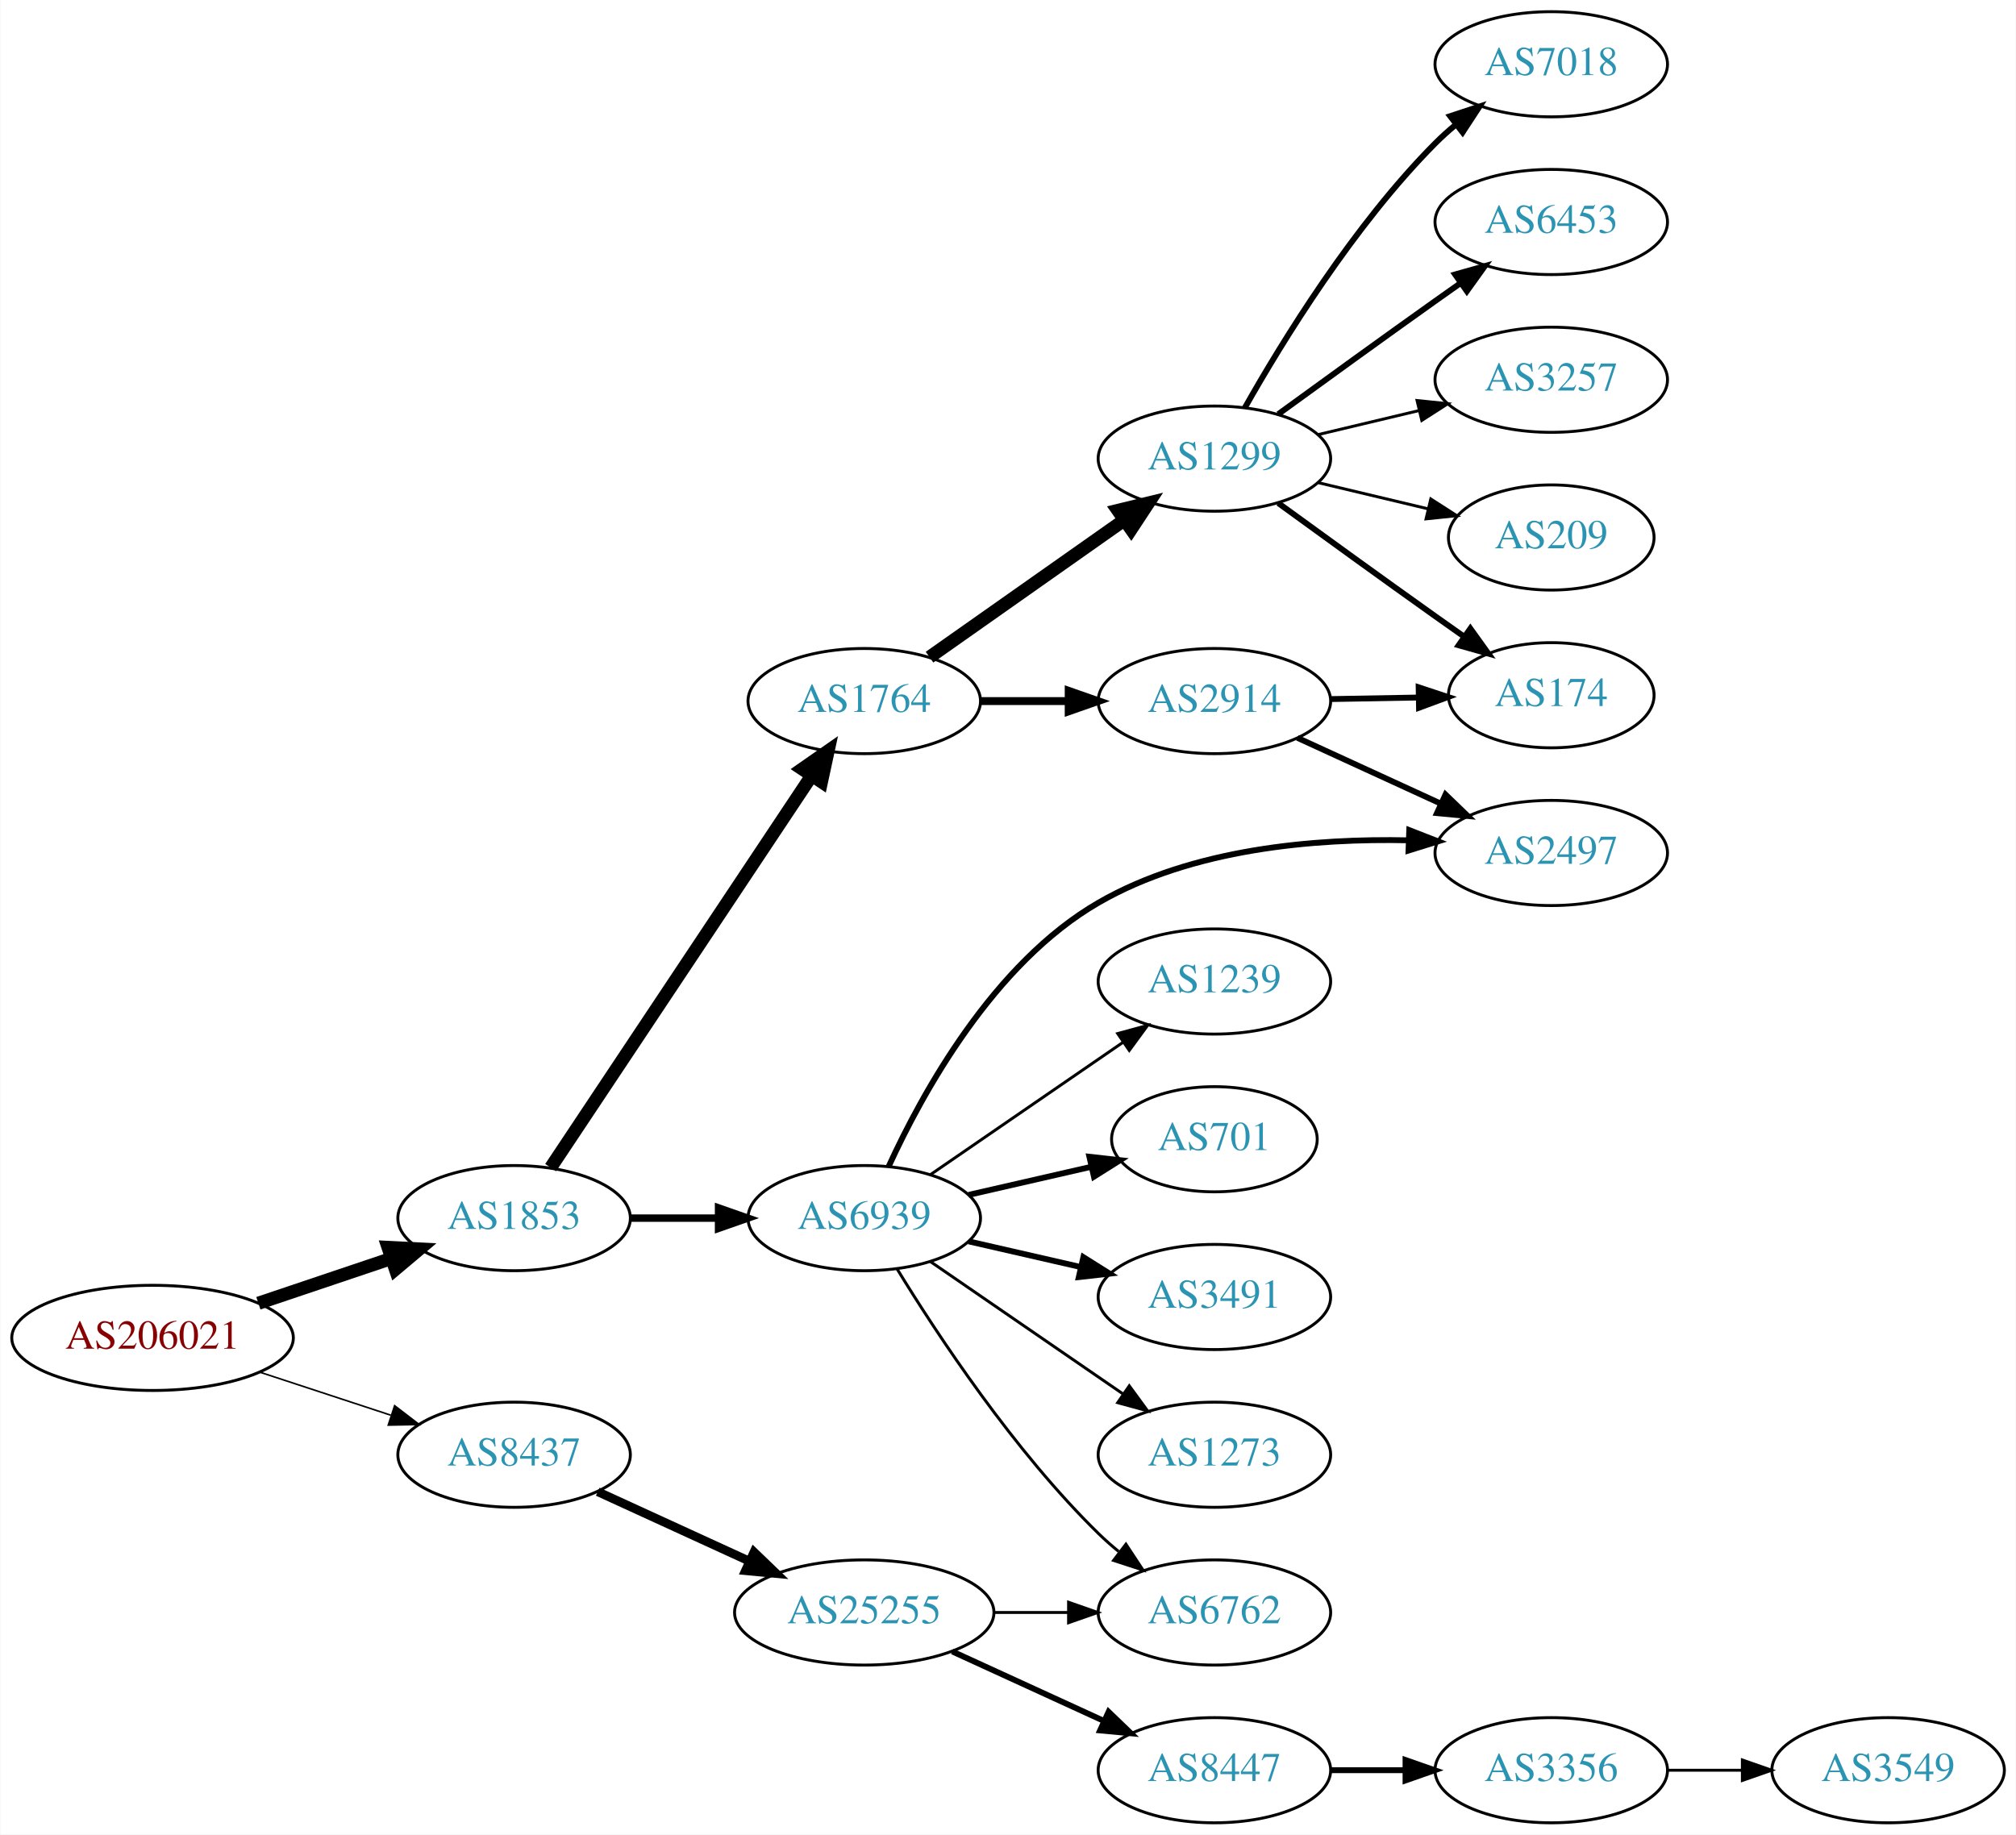
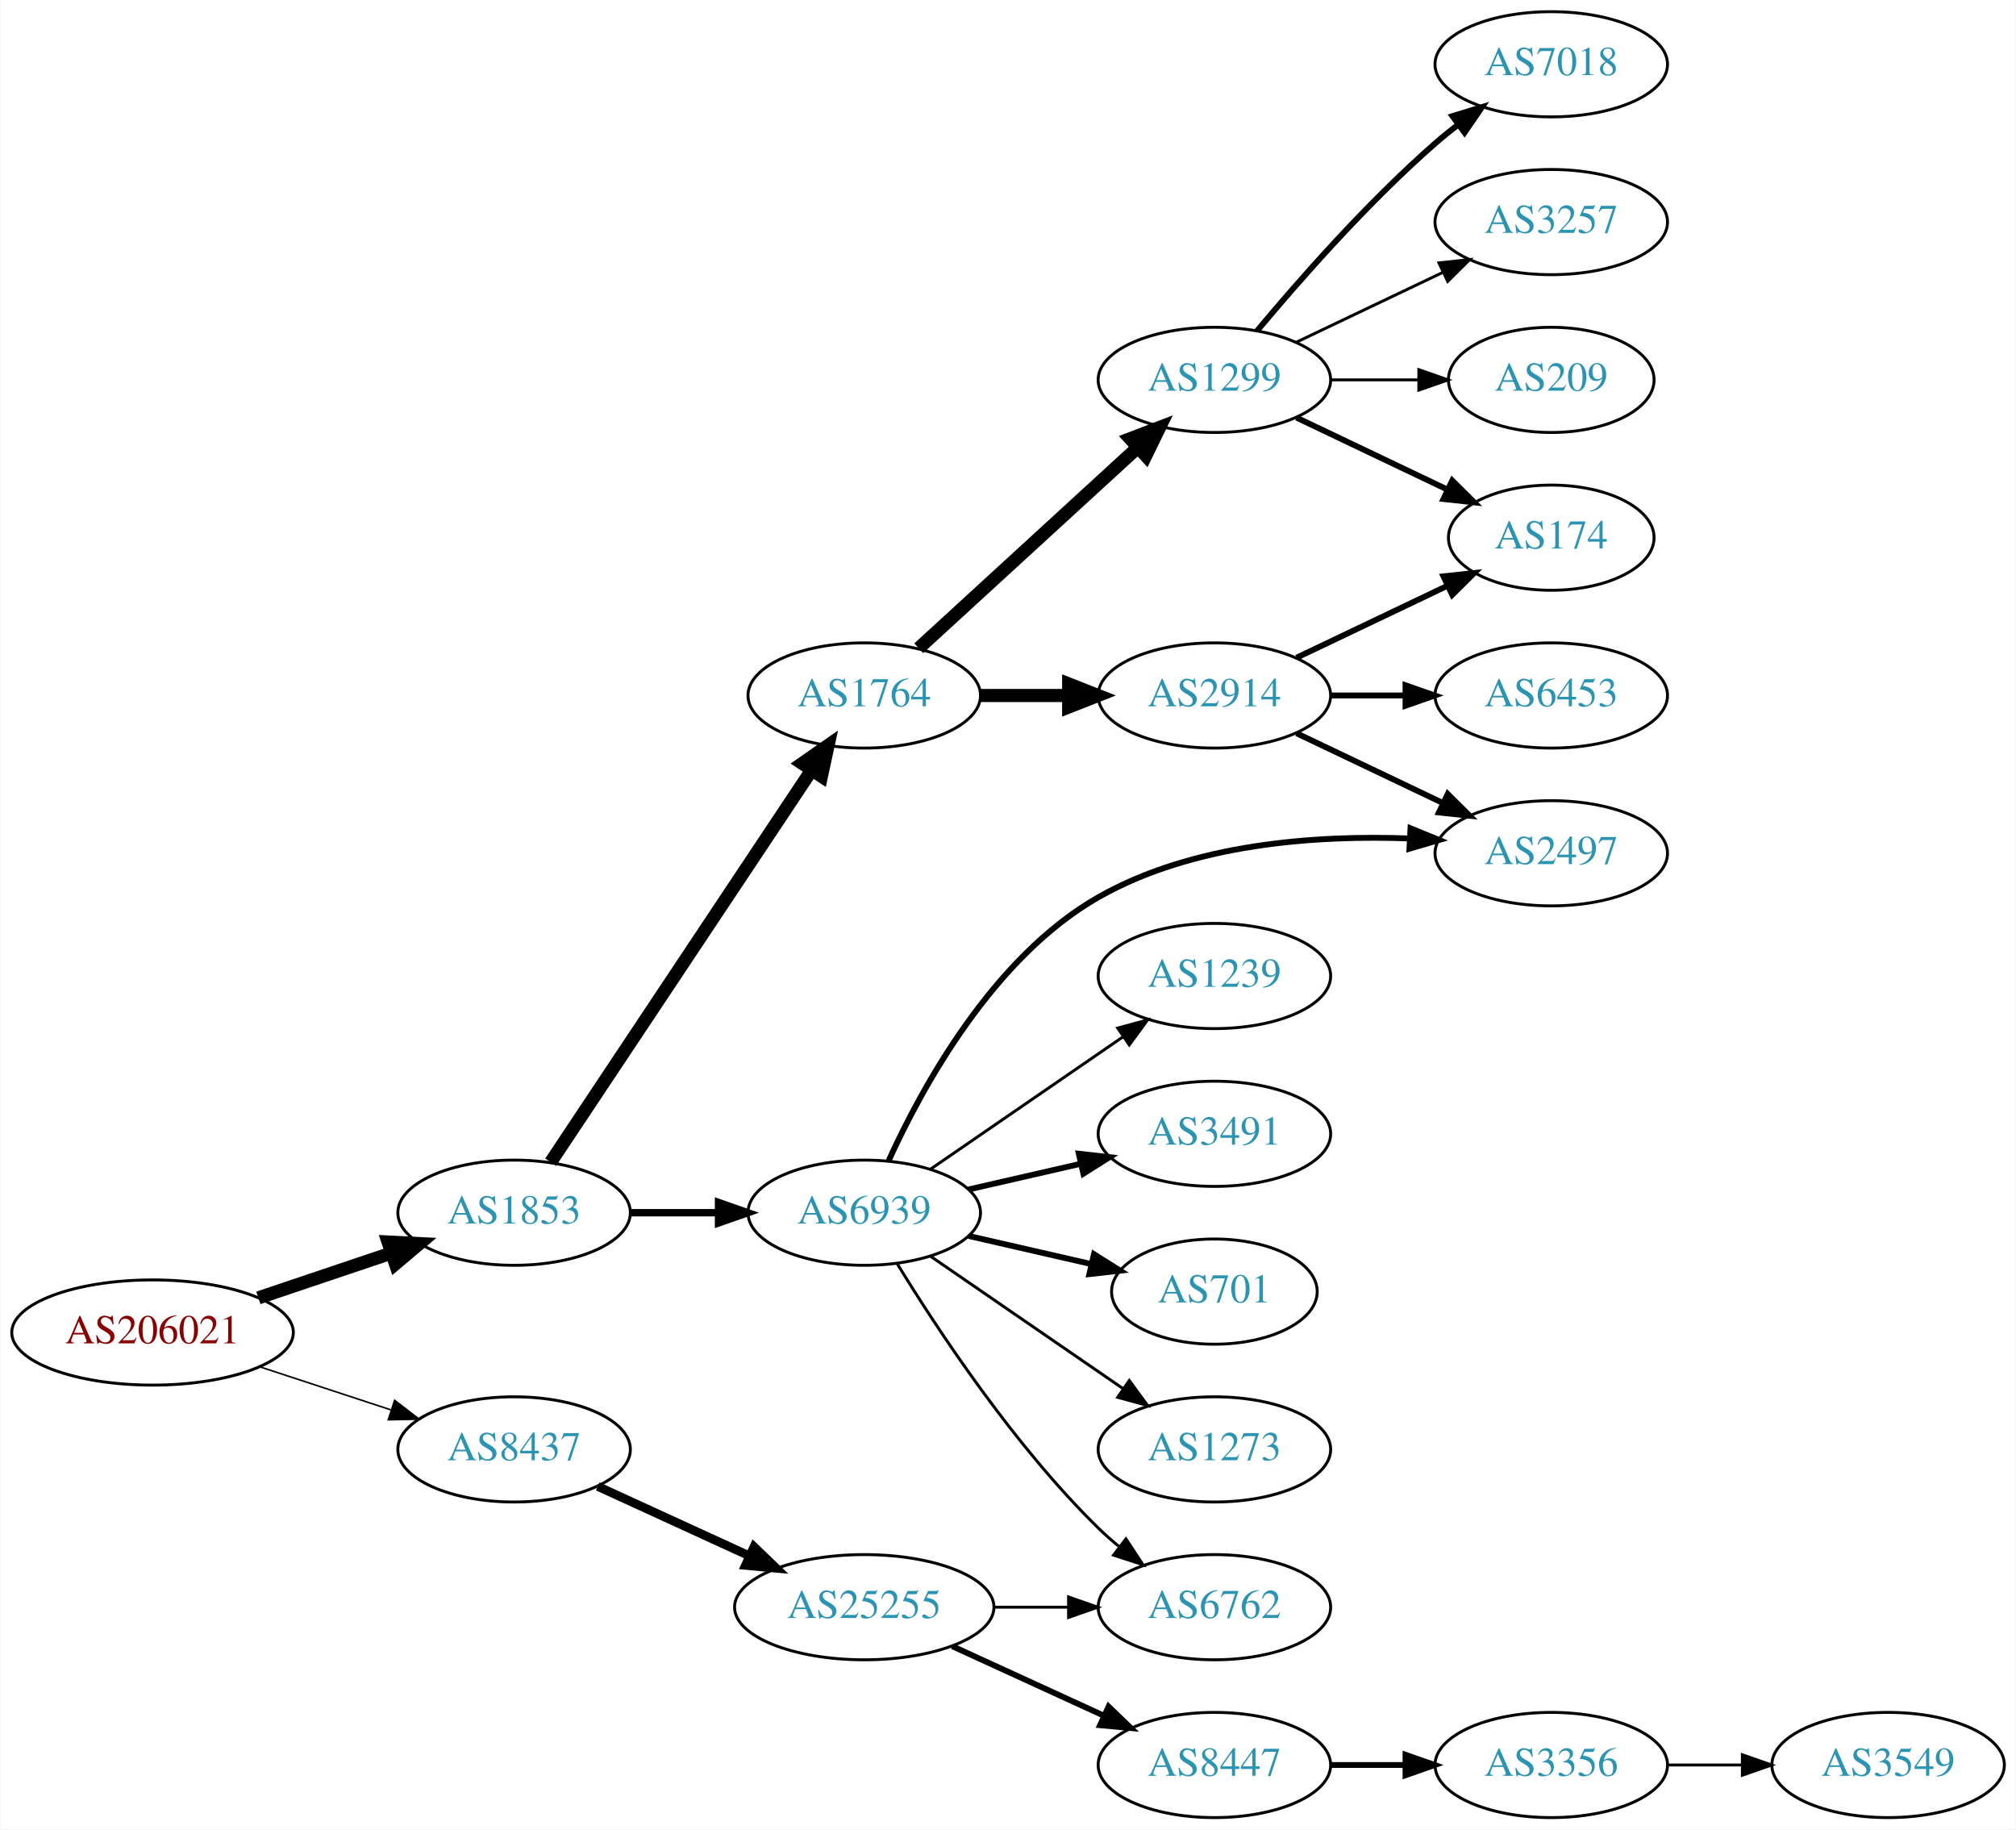
- <svg xmlns="http://www.w3.org/2000/svg" xmlns:xlink="http://www.w3.org/1999/xlink" width="690pt" height="628pt" viewBox="0.00 0.00 689.76 628.00">
-   <g id="graph0" class="graph" transform="scale(1 1) rotate(0) translate(4 624)">
-     <polygon fill="white" stroke="none" points="-4,4 -4,-624 685.755,-624 685.755,4 -4,4" />
+ <svg xmlns="http://www.w3.org/2000/svg" xmlns:xlink="http://www.w3.org/1999/xlink" width="690pt" height="626pt" viewBox="0.00 0.00 689.76 626.00">
+   <g id="graph0" class="graph" transform="scale(1 1) rotate(0) translate(4 622)">
+     <polygon fill="white" stroke="none" points="-4,4 -4,-622 685.755,-622 685.755,4 -4,4" />
    <g id="node1" class="node">
      <g id="a_node1">
        <a xlink:href="/asn/206021" xlink:title="AS206021 ~ Wirtschaftskammer Steiermark [AT]">
          <ellipse fill="#ffffff" stroke="black" cx="48.096" cy="-166" rx="48.192" ry="18" />
          <text text-anchor="middle" x="48.096" y="-162.3" font-family="Times,serif" font-size="14.00" fill="#880000">AS206021</text>
        </a>
      </g>
    </g>
    <g id="node2" class="node">
      <g id="a_node2">
        <a xlink:href="/asn/1853" xlink:title="AS1853 ~ ACOnet Backbone [AT]">
          <ellipse fill="#ffffff" stroke="black" cx="171.838" cy="-207" rx="39.794" ry="18" />
          <text text-anchor="middle" x="171.838" y="-203.3" font-family="Times,serif" font-size="14.00" fill="#2c94b3">AS1853</text>
        </a>
      </g>
    </g>
    <g id="edge1" class="edge">
      <path fill="none" stroke="black" stroke-width="4.5" d="M84.309,-177.859C98.459,-182.624 114.874,-188.152 129.578,-193.105" />
      <polygon fill="black" stroke="black" stroke-width="4.5" points="128.703,-196.965 139.437,-196.425 131.217,-189.502 128.703,-196.965" />
    </g>
    <g id="node3" class="node">
      <g id="a_node3">
        <a xlink:href="/asn/8437" xlink:title="AS8437 ~ Hutchison Drei Austria GmbH [AT]">
          <ellipse fill="#ffffff" stroke="black" cx="171.838" cy="-126" rx="39.794" ry="18" />
          <text text-anchor="middle" x="171.838" y="-122.3" font-family="Times,serif" font-size="14.00" fill="#2c94b3">AS8437</text>
        </a>
      </g>
    </g>
    <g id="edge2" class="edge">
      <path fill="none" stroke="black" stroke-width="0.54" d="M84.964,-154.215C98.983,-149.609 115.143,-144.299 129.637,-139.537" />
      <polygon fill="black" stroke="black" stroke-width="0.54" points="130.95,-142.79 139.358,-136.343 128.765,-136.14 130.95,-142.79" />
    </g>
    <g id="node4" class="node">
      <g id="a_node4">
        <a xlink:href="/asn/1764" xlink:title="AS1764 ~ NEXTLAYER-AS [AT]">
          <ellipse fill="#ffffff" stroke="black" cx="291.681" cy="-384" rx="39.794" ry="18" />
          <text text-anchor="middle" x="291.681" y="-380.3" font-family="Times,serif" font-size="14.00" fill="#2c94b3">AS1764</text>
        </a>
      </g>
    </g>
    <g id="edge3" class="edge">
      <path fill="none" stroke="black" stroke-width="4.5" d="M184.352,-224.294C205.174,-255.569 249.184,-321.671 273.548,-358.267" />
      <polygon fill="black" stroke="black" stroke-width="4.5" points="270.474,-360.755 279.293,-366.897 277.029,-356.391 270.474,-360.755" />
    </g>
    <g id="node5" class="node">
      <g id="a_node5">
        <a xlink:href="/asn/6939" xlink:title="AS6939 ~ Hurricane Electric LLC [US]">
          <ellipse fill="#ffffff" stroke="black" cx="291.681" cy="-207" rx="39.794" ry="18" />
          <text text-anchor="middle" x="291.681" y="-203.3" font-family="Times,serif" font-size="14.00" fill="#2c94b3">AS6939</text>
        </a>
      </g>
    </g>
    <g id="edge4" class="edge">
      <path fill="none" stroke="black" stroke-width="2.531" d="M211.751,-207C221.304,-207 231.654,-207 241.616,-207" />
      <polygon fill="black" stroke="black" stroke-width="2.531" points="241.809,-210.5 251.809,-207 241.809,-203.5 241.809,-210.5" />
    </g>
    <g id="node19" class="node">
      <g id="a_node19">
        <a xlink:href="/asn/25255" xlink:title="AS25255 ~ ==&gt; TELE2 AUSTRIA &lt;== [AT]">
          <ellipse fill="#ffffff" stroke="black" cx="291.681" cy="-72" rx="44.393" ry="18" />
          <text text-anchor="middle" x="291.681" y="-68.3" font-family="Times,serif" font-size="14.00" fill="#2c94b3">AS25255</text>
        </a>
      </g>
    </g>
    <g id="edge20" class="edge">
      <path fill="none" stroke="black" stroke-width="3" d="M200.467,-113.339C215.965,-106.238 235.531,-97.272 252.478,-89.506" />
      <polygon fill="black" stroke="black" stroke-width="3" points="253.948,-92.683 261.58,-85.335 251.031,-86.319 253.948,-92.683" />
    </g>
    <g id="node6" class="node">
      <g id="a_node6">
-         <a xlink:href="/asn/1299" xlink:title="AS1299 ~ Telia Carrier [EU]">
-           <ellipse fill="#ffffff" stroke="black" cx="411.523" cy="-467" rx="39.794" ry="18" />
-           <text text-anchor="middle" x="411.523" y="-463.3" font-family="Times,serif" font-size="14.00" fill="#2c94b3">AS1299</text>
-         </a>
-       </g>
-     </g>
-     <g id="edge5" class="edge">
-       <path fill="none" stroke="black" stroke-width="4.5" d="M314.021,-399.031C332.675,-412.169 359.955,-431.383 380.754,-446.033" />
-       <polygon fill="black" stroke="black" stroke-width="4.5" points="378.5,-449.261 388.943,-451.801 383.035,-442.823 378.5,-449.261" />
-     </g>
-     <g id="node7" class="node">
-       <g id="a_node7">
        <a xlink:href="/asn/2914" xlink:title="AS2914 ~ NTT America, Inc. [US]">
          <ellipse fill="#ffffff" stroke="black" cx="411.523" cy="-384" rx="39.794" ry="18" />
          <text text-anchor="middle" x="411.523" y="-380.3" font-family="Times,serif" font-size="14.00" fill="#2c94b3">AS2914</text>
        </a>
      </g>
    </g>
+     <g id="edge5" class="edge">
+       <path fill="none" stroke="black" stroke-width="4.5" d="M331.593,-384C341.146,-384 351.496,-384 361.459,-384" />
+       <polygon fill="black" stroke="black" stroke-width="4.5" points="361.651,-387.938 371.651,-384 361.651,-380.063 361.651,-387.938" />
+     </g>
+     <g id="node7" class="node">
+       <g id="a_node7">
+         <a xlink:href="/asn/1299" xlink:title="AS1299 ~ Telia Carrier [EU]">
+           <ellipse fill="#ffffff" stroke="black" cx="411.523" cy="-492" rx="39.794" ry="18" />
+           <text text-anchor="middle" x="411.523" y="-488.3" font-family="Times,serif" font-size="14.00" fill="#2c94b3">AS1299</text>
+         </a>
+       </g>
+     </g>
    <g id="edge6" class="edge">
-       <path fill="none" stroke="black" stroke-width="2.7" d="M331.593,-384C341.146,-384 351.496,-384 361.459,-384" />
-       <polygon fill="black" stroke="black" stroke-width="2.7" points="361.651,-387.5 371.651,-384 361.651,-380.5 361.651,-387.5" />
-     </g>
-     <g id="node8" class="node">
-       <g id="a_node8">
-         <a xlink:href="/asn/2497" xlink:title="AS2497 ~ Internet Initiative Japan Inc. [JP]">
-           <ellipse fill="#ffffff" stroke="black" cx="526.816" cy="-332" rx="39.794" ry="18" />
-           <text text-anchor="middle" x="526.816" y="-328.3" font-family="Times,serif" font-size="14.00" fill="#2c94b3">AS2497</text>
-         </a>
-       </g>
-     </g>
-     <g id="edge14" class="edge">
-       <path fill="none" stroke="black" stroke-width="2" d="M300.085,-224.782C311.48,-249.67 335.842,-294.175 371.877,-315 403.912,-333.514 445.986,-337.036 478.051,-336.334" />
-       <polygon fill="black" stroke="black" stroke-width="2" points="478.217,-339.831 488.084,-335.972 477.964,-332.835 478.217,-339.831" />
-     </g>
-     <g id="node14" class="node">
-       <g id="a_node14">
+       <path fill="none" stroke="black" stroke-width="4.5" d="M310.323,-400.169C330.195,-418.382 362.658,-448.133 385.227,-468.817" />
+       <polygon fill="black" stroke="black" stroke-width="4.5" points="382.728,-471.867 392.76,-475.721 388.048,-466.061 382.728,-471.867" />
+     </g>
+     <g id="node12" class="node">
+       <g id="a_node12">
        <a xlink:href="/asn/1239" xlink:title="AS1239 ~ Sprint [US]">
          <ellipse fill="#ffffff" stroke="black" cx="411.523" cy="-288" rx="39.794" ry="18" />
          <text text-anchor="middle" x="411.523" y="-284.3" font-family="Times,serif" font-size="14.00" fill="#2c94b3">AS1239</text>
        </a>
      </g>
    </g>
-     <g id="edge15" class="edge">
+     <g id="edge11" class="edge">
      <path fill="none" stroke="black" d="M314.295,-221.857C332.783,-234.565 359.597,-252.995 380.227,-267.175" />
      <polygon fill="black" stroke="black" points="378.423,-270.183 388.647,-272.963 382.388,-264.414 378.423,-270.183" />
    </g>
+     <g id="node13" class="node">
+       <g id="a_node13">
+         <a xlink:href="/asn/3491" xlink:title="AS3491 ~ PCCW Global, Inc. [US]">
+           <ellipse fill="#ffffff" stroke="black" cx="411.523" cy="-234" rx="39.794" ry="18" />
+           <text text-anchor="middle" x="411.523" y="-230.3" font-family="Times,serif" font-size="14.00" fill="#2c94b3">AS3491</text>
+         </a>
+       </g>
+     </g>
+     <g id="edge12" class="edge">
+       <path fill="none" stroke="black" stroke-width="2" d="M327.4,-214.955C339.4,-217.704 353.021,-220.825 365.713,-223.733" />
+       <polygon fill="black" stroke="black" stroke-width="2" points="365.116,-227.187 375.645,-226.009 366.679,-220.364 365.116,-227.187" />
+     </g>
+     <g id="node14" class="node">
+       <g id="a_node14">
+         <a xlink:href="/asn/701" xlink:title="AS701 ~ UUNET [US]">
+           <ellipse fill="#ffffff" stroke="black" cx="411.523" cy="-180" rx="35.194" ry="18" />
+           <text text-anchor="middle" x="411.523" y="-176.3" font-family="Times,serif" font-size="14.00" fill="#2c94b3">AS701</text>
+         </a>
+       </g>
+     </g>
+     <g id="edge13" class="edge">
+       <path fill="none" stroke="black" stroke-width="2" d="M327.4,-199.045C340.492,-196.045 355.514,-192.604 369.155,-189.478" />
+       <polygon fill="black" stroke="black" stroke-width="2" points="370.297,-192.807 379.262,-187.162 368.733,-185.984 370.297,-192.807" />
+     </g>
    <g id="node15" class="node">
      <g id="a_node15">
-         <a xlink:href="/asn/701" xlink:title="AS701 ~ UUNET [US]">
-           <ellipse fill="#ffffff" stroke="black" cx="411.523" cy="-234" rx="35.194" ry="18" />
-           <text text-anchor="middle" x="411.523" y="-230.3" font-family="Times,serif" font-size="14.00" fill="#2c94b3">AS701</text>
-         </a>
-       </g>
-     </g>
-     <g id="edge16" class="edge">
-       <path fill="none" stroke="black" stroke-width="2" d="M327.4,-214.955C340.492,-217.955 355.514,-221.396 369.155,-224.522" />
-       <polygon fill="black" stroke="black" stroke-width="2" points="368.733,-228.016 379.262,-226.838 370.297,-221.193 368.733,-228.016" />
+         <a xlink:href="/asn/2497" xlink:title="AS2497 ~ Internet Initiative Japan Inc. [JP]">
+           <ellipse fill="#ffffff" stroke="black" cx="526.816" cy="-330" rx="39.794" ry="18" />
+           <text text-anchor="middle" x="526.816" y="-326.3" font-family="Times,serif" font-size="14.00" fill="#2c94b3">AS2497</text>
+         </a>
+       </g>
+     </g>
+     <g id="edge14" class="edge">
+       <path fill="none" stroke="black" stroke-width="2" d="M300.049,-224.845C311.4,-249.81 335.709,-294.407 371.877,-315 404.092,-333.343 446.332,-336.264 478.414,-335.062" />
+       <polygon fill="black" stroke="black" stroke-width="2" points="478.643,-338.555 488.448,-334.542 478.28,-331.565 478.643,-338.555" />
    </g>
    <g id="node16" class="node">
      <g id="a_node16">
-         <a xlink:href="/asn/3491" xlink:title="AS3491 ~ PCCW Global, Inc. [US]">
-           <ellipse fill="#ffffff" stroke="black" cx="411.523" cy="-180" rx="39.794" ry="18" />
-           <text text-anchor="middle" x="411.523" y="-176.3" font-family="Times,serif" font-size="14.00" fill="#2c94b3">AS3491</text>
-         </a>
-       </g>
-     </g>
-     <g id="edge17" class="edge">
-       <path fill="none" stroke="black" stroke-width="2" d="M327.4,-199.045C339.4,-196.296 353.021,-193.175 365.713,-190.267" />
-       <polygon fill="black" stroke="black" stroke-width="2" points="366.679,-193.636 375.645,-187.991 365.116,-186.813 366.679,-193.636" />
-     </g>
-     <g id="node17" class="node">
-       <g id="a_node17">
        <a xlink:href="/asn/1273" xlink:title="AS1273 ~ Vodafone Group PLC [EU]">
          <ellipse fill="#ffffff" stroke="black" cx="411.523" cy="-126" rx="39.794" ry="18" />
          <text text-anchor="middle" x="411.523" y="-122.3" font-family="Times,serif" font-size="14.00" fill="#2c94b3">AS1273</text>
        </a>
      </g>
    </g>
-     <g id="edge18" class="edge">
+     <g id="edge15" class="edge">
      <path fill="none" stroke="black" d="M314.295,-192.143C332.783,-179.435 359.597,-161.005 380.227,-146.825" />
      <polygon fill="black" stroke="black" points="382.388,-149.586 388.647,-141.037 378.423,-143.817 382.388,-149.586" />
    </g>
-     <g id="node18" class="node">
-       <g id="a_node18">
+     <g id="node17" class="node">
+       <g id="a_node17">
        <a xlink:href="/asn/6762" xlink:title="AS6762 ~ TELECOM ITALIA SPARKLE S.p.A. [IT]">
          <ellipse fill="#ffffff" stroke="black" cx="411.523" cy="-72" rx="39.794" ry="18" />
          <text text-anchor="middle" x="411.523" y="-68.3" font-family="Times,serif" font-size="14.00" fill="#2c94b3">AS6762</text>
        </a>
      </g>
    </g>
-     <g id="edge19" class="edge">
+     <g id="edge16" class="edge">
      <path fill="none" stroke="black" d="M302.946,-189.56C316.755,-167.009 342.944,-127.278 371.877,-99 374.017,-96.908 376.334,-94.863 378.734,-92.894" />
      <polygon fill="black" stroke="black" points="381.244,-95.382 387.075,-86.536 377.001,-89.815 381.244,-95.382" />
    </g>
    <g id="node9" class="node">
      <g id="a_node9">
        <a xlink:href="/asn/174" xlink:title="AS174 ~ Cogent Communications [US]">
-           <ellipse fill="#ffffff" stroke="black" cx="526.816" cy="-386" rx="35.194" ry="18" />
-           <text text-anchor="middle" x="526.816" y="-382.3" font-family="Times,serif" font-size="14.00" fill="#2c94b3">AS174</text>
-         </a>
-       </g>
-     </g>
-     <g id="edge9" class="edge">
-       <path fill="none" stroke="black" stroke-width="2" d="M433.371,-451.778C448.305,-440.909 468.919,-425.975 487.17,-413 490.38,-410.718 493.749,-408.339 497.103,-405.982" />
-       <polygon fill="black" stroke="black" stroke-width="2" points="499.132,-408.834 505.314,-400.23 495.116,-403.101 499.132,-408.834" />
+           <ellipse fill="#ffffff" stroke="black" cx="526.816" cy="-438" rx="35.194" ry="18" />
+           <text text-anchor="middle" x="526.816" y="-434.3" font-family="Times,serif" font-size="14.00" fill="#2c94b3">AS174</text>
+         </a>
+       </g>
+     </g>
+     <g id="edge18" class="edge">
+       <path fill="none" stroke="black" stroke-width="2" d="M439.66,-396.934C455.091,-404.29 474.577,-413.577 491.112,-421.459" />
+       <polygon fill="black" stroke="black" stroke-width="2" points="489.921,-424.768 500.454,-425.911 492.933,-418.449 489.921,-424.768" />
+     </g>
+     <g id="edge17" class="edge">
+       <path fill="none" stroke="black" stroke-width="2" d="M439.66,-371.066C454.654,-363.919 473.475,-354.948 489.698,-347.215" />
+       <polygon fill="black" stroke="black" stroke-width="2" points="491.38,-350.291 498.901,-342.829 488.368,-343.972 491.38,-350.291" />
+     </g>
+     <g id="node18" class="node">
+       <g id="a_node18">
+         <a xlink:href="/asn/6453" xlink:title="AS6453 ~ TATA COMMUNICATIONS (AMERICA) INC [US]">
+           <ellipse fill="#ffffff" stroke="black" cx="526.816" cy="-384" rx="39.794" ry="18" />
+           <text text-anchor="middle" x="526.816" y="-380.3" font-family="Times,serif" font-size="14.00" fill="#2c94b3">AS6453</text>
+         </a>
+       </g>
+     </g>
+     <g id="edge19" class="edge">
+       <path fill="none" stroke="black" stroke-width="2" d="M451.195,-384C459.398,-384 468.162,-384 476.694,-384" />
+       <polygon fill="black" stroke="black" stroke-width="2" points="476.934,-387.5 486.934,-384 476.933,-380.5 476.934,-387.5" />
+     </g>
+     <g id="node8" class="node">
+       <g id="a_node8">
+         <a xlink:href="/asn/7018" xlink:title="AS7018 ~ AT&amp;T Services, Inc. [US]">
+           <ellipse fill="#ffffff" stroke="black" cx="526.816" cy="-600" rx="39.794" ry="18" />
+           <text text-anchor="middle" x="526.816" y="-596.3" font-family="Times,serif" font-size="14.00" fill="#2c94b3">AS7018</text>
+         </a>
+       </g>
+     </g>
+     <g id="edge7" class="edge">
+       <path fill="none" stroke="black" stroke-width="2" d="M426.153,-508.817C440.436,-525.929 463.982,-552.745 487.17,-573 489.635,-575.154 492.274,-577.294 494.971,-579.372" />
+       <polygon fill="black" stroke="black" stroke-width="2" points="492.996,-582.264 503.125,-585.37 497.144,-576.625 492.996,-582.264" />
+     </g>
+     <g id="edge8" class="edge">
+       <path fill="none" stroke="black" stroke-width="2" d="M439.66,-479.066C455.091,-471.71 474.577,-462.423 491.112,-454.541" />
+       <polygon fill="black" stroke="black" stroke-width="2" points="492.933,-457.551 500.454,-450.089 489.921,-451.232 492.933,-457.551" />
    </g>
    <g id="node10" class="node">
      <g id="a_node10">
-         <a xlink:href="/asn/7018" xlink:title="AS7018 ~ AT&amp;T Services, Inc. [US]">
-           <ellipse fill="#ffffff" stroke="black" cx="526.816" cy="-602" rx="39.794" ry="18" />
-           <text text-anchor="middle" x="526.816" y="-598.3" font-family="Times,serif" font-size="14.00" fill="#2c94b3">AS7018</text>
-         </a>
-       </g>
-     </g>
-     <g id="edge10" class="edge">
-       <path fill="none" stroke="black" stroke-width="2" d="M421.983,-484.49C434.765,-507.096 459.197,-546.886 487.17,-575 489.28,-577.121 491.576,-579.188 493.962,-581.171" />
-       <polygon fill="black" stroke="black" stroke-width="2" points="492.214,-584.242 502.277,-587.556 496.477,-578.69 492.214,-584.242" />
+         <a xlink:href="/asn/3257" xlink:title="AS3257 ~ GTT [DE]">
+           <ellipse fill="#ffffff" stroke="black" cx="526.816" cy="-546" rx="39.794" ry="18" />
+           <text text-anchor="middle" x="526.816" y="-542.3" font-family="Times,serif" font-size="14.00" fill="#2c94b3">AS3257</text>
+         </a>
+       </g>
+     </g>
+     <g id="edge9" class="edge">
+       <path fill="none" stroke="black" d="M439.66,-504.934C454.654,-512.081 473.475,-521.052 489.698,-528.785" />
+       <polygon fill="black" stroke="black" points="488.368,-532.028 498.901,-533.171 491.38,-525.709 488.368,-532.028" />
    </g>
    <g id="node11" class="node">
      <g id="a_node11">
-         <a xlink:href="/asn/6453" xlink:title="AS6453 ~ TATA COMMUNICATIONS (AMERICA) INC [US]">
-           <ellipse fill="#ffffff" stroke="black" cx="526.816" cy="-548" rx="39.794" ry="18" />
-           <text text-anchor="middle" x="526.816" y="-544.3" font-family="Times,serif" font-size="14.00" fill="#2c94b3">AS6453</text>
-         </a>
-       </g>
-     </g>
-     <g id="edge11" class="edge">
-       <path fill="none" stroke="black" stroke-width="2" d="M433.371,-482.222C448.305,-493.091 468.919,-508.025 487.17,-521 489.99,-523.005 492.933,-525.085 495.881,-527.159" />
-       <polygon fill="black" stroke="black" stroke-width="2" points="493.908,-530.05 504.106,-532.926 497.927,-524.319 493.908,-530.05" />
-     </g>
-     <g id="node12" class="node">
-       <g id="a_node12">
-         <a xlink:href="/asn/3257" xlink:title="AS3257 ~ GTT [DE]">
-           <ellipse fill="#ffffff" stroke="black" cx="526.816" cy="-494" rx="39.794" ry="18" />
-           <text text-anchor="middle" x="526.816" y="-490.3" font-family="Times,serif" font-size="14.00" fill="#2c94b3">AS3257</text>
-         </a>
-       </g>
-     </g>
-     <g id="edge12" class="edge">
-       <path fill="none" stroke="black" d="M447.13,-475.248C458.002,-477.838 470.156,-480.735 481.598,-483.462" />
-       <polygon fill="black" stroke="black" points="480.882,-486.889 491.421,-485.803 482.505,-480.08 480.882,-486.889" />
-     </g>
-     <g id="node13" class="node">
-       <g id="a_node13">
        <a xlink:href="/asn/209" xlink:title="AS209 ~ CenturyLink Communications, LLC [US]">
-           <ellipse fill="#ffffff" stroke="black" cx="526.816" cy="-440" rx="35.194" ry="18" />
-           <text text-anchor="middle" x="526.816" y="-436.3" font-family="Times,serif" font-size="14.00" fill="#2c94b3">AS209</text>
-         </a>
-       </g>
-     </g>
-     <g id="edge13" class="edge">
-       <path fill="none" stroke="black" d="M447.13,-458.752C458.925,-455.942 472.229,-452.771 484.497,-449.847" />
-       <polygon fill="black" stroke="black" points="485.586,-453.186 494.502,-447.463 483.963,-446.376 485.586,-453.186" />
-     </g>
-     <g id="edge7" class="edge">
-       <path fill="none" stroke="black" stroke-width="2" d="M439.948,-371.412C454.729,-364.628 473.165,-356.166 489.161,-348.824" />
-       <polygon fill="black" stroke="black" stroke-width="2" points="490.622,-352.005 498.251,-344.652 487.702,-345.643 490.622,-352.005" />
-     </g>
-     <g id="edge8" class="edge">
-       <path fill="none" stroke="black" stroke-width="2" d="M451.195,-384.683C460.901,-384.854 471.391,-385.039 481.354,-385.215" />
-       <polygon fill="black" stroke="black" stroke-width="2" points="481.43,-388.717 491.491,-385.394 481.554,-381.718 481.43,-388.717" />
+           <ellipse fill="#ffffff" stroke="black" cx="526.816" cy="-492" rx="35.194" ry="18" />
+           <text text-anchor="middle" x="526.816" y="-488.3" font-family="Times,serif" font-size="14.00" fill="#2c94b3">AS209</text>
+         </a>
+       </g>
+     </g>
+     <g id="edge10" class="edge">
+       <path fill="none" stroke="black" d="M451.195,-492C460.901,-492 471.391,-492 481.354,-492" />
+       <polygon fill="black" stroke="black" points="481.491,-495.5 491.491,-492 481.49,-488.5 481.491,-495.5" />
    </g>
    <g id="edge22" class="edge">
      <path fill="none" stroke="black" d="M335.892,-72C344.204,-72 352.967,-72 361.449,-72" />
      <polygon fill="black" stroke="black" points="361.608,-75.5 371.608,-72 361.608,-68.5 361.608,-75.5" />
    </g>
    <g id="node20" class="node">
      <g id="a_node20">
        <a xlink:href="/asn/8447" xlink:title="AS8447 ~ A1 Telekom Austria AG [AT]">
          <ellipse fill="#ffffff" stroke="black" cx="411.523" cy="-18" rx="39.794" ry="18" />
          <text text-anchor="middle" x="411.523" y="-14.3" font-family="Times,serif" font-size="14.00" fill="#2c94b3">AS8447</text>
        </a>
      </g>
    </g>
    <g id="edge21" class="edge">
      <path fill="none" stroke="black" stroke-width="2" d="M321.81,-58.652C337.421,-51.498 356.819,-42.609 373.491,-34.969" />
      <polygon fill="black" stroke="black" stroke-width="2" points="375.31,-37.986 382.943,-30.638 372.394,-31.622 375.31,-37.986" />
    </g>
    <g id="node21" class="node">
      <g id="a_node21">
        <a xlink:href="/asn/3356" xlink:title="AS3356 ~ Level 3 Parent, LLC [US]">
          <ellipse fill="#ffffff" stroke="black" cx="526.816" cy="-18" rx="39.794" ry="18" />
          <text text-anchor="middle" x="526.816" y="-14.3" font-family="Times,serif" font-size="14.00" fill="#2c94b3">AS3356</text>
        </a>
      </g>
    </g>
    <g id="edge23" class="edge">
      <path fill="none" stroke="black" stroke-width="2" d="M451.195,-18C459.398,-18 468.162,-18 476.694,-18" />
      <polygon fill="black" stroke="black" stroke-width="2" points="476.934,-21.5 486.934,-18 476.933,-14.5 476.934,-21.5" />
    </g>
    <g id="node22" class="node">
      <g id="a_node22">
        <a xlink:href="/asn/3549" xlink:title="AS3549 ~ Level 3 Parent, LLC [US]">
          <ellipse fill="#ffffff" stroke="black" cx="642.109" cy="-18" rx="39.794" ry="18" />
          <text text-anchor="middle" x="642.109" y="-14.3" font-family="Times,serif" font-size="14.00" fill="#2c94b3">AS3549</text>
        </a>
      </g>
    </g>
    <g id="edge24" class="edge">
      <path fill="none" stroke="black" d="M566.488,-18C574.691,-18 583.455,-18 591.987,-18" />
      <polygon fill="black" stroke="black" points="592.227,-21.5 602.226,-18 592.226,-14.5 592.227,-21.5" />
    </g>
  </g>
</svg>
